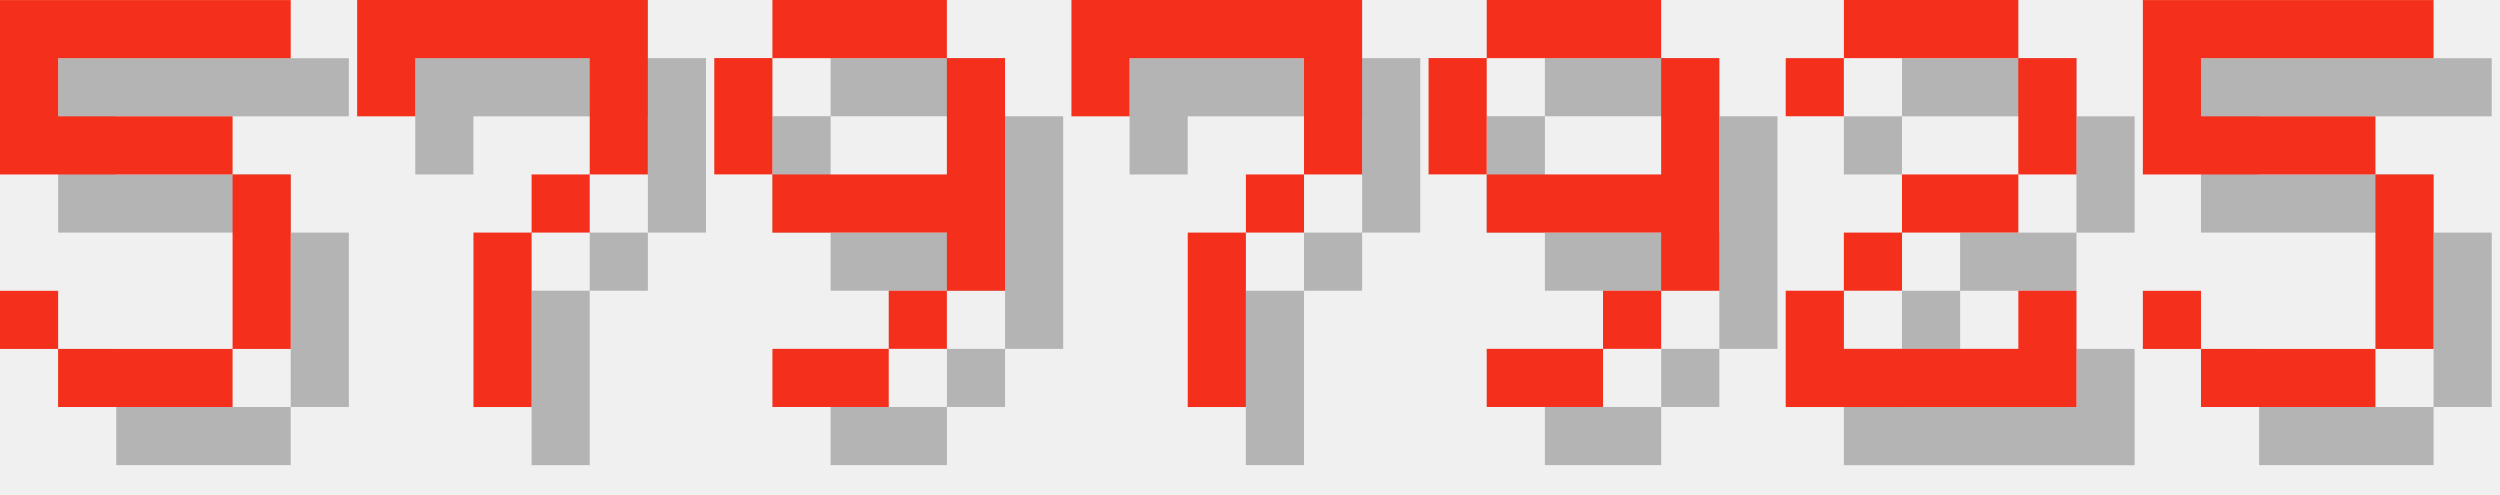
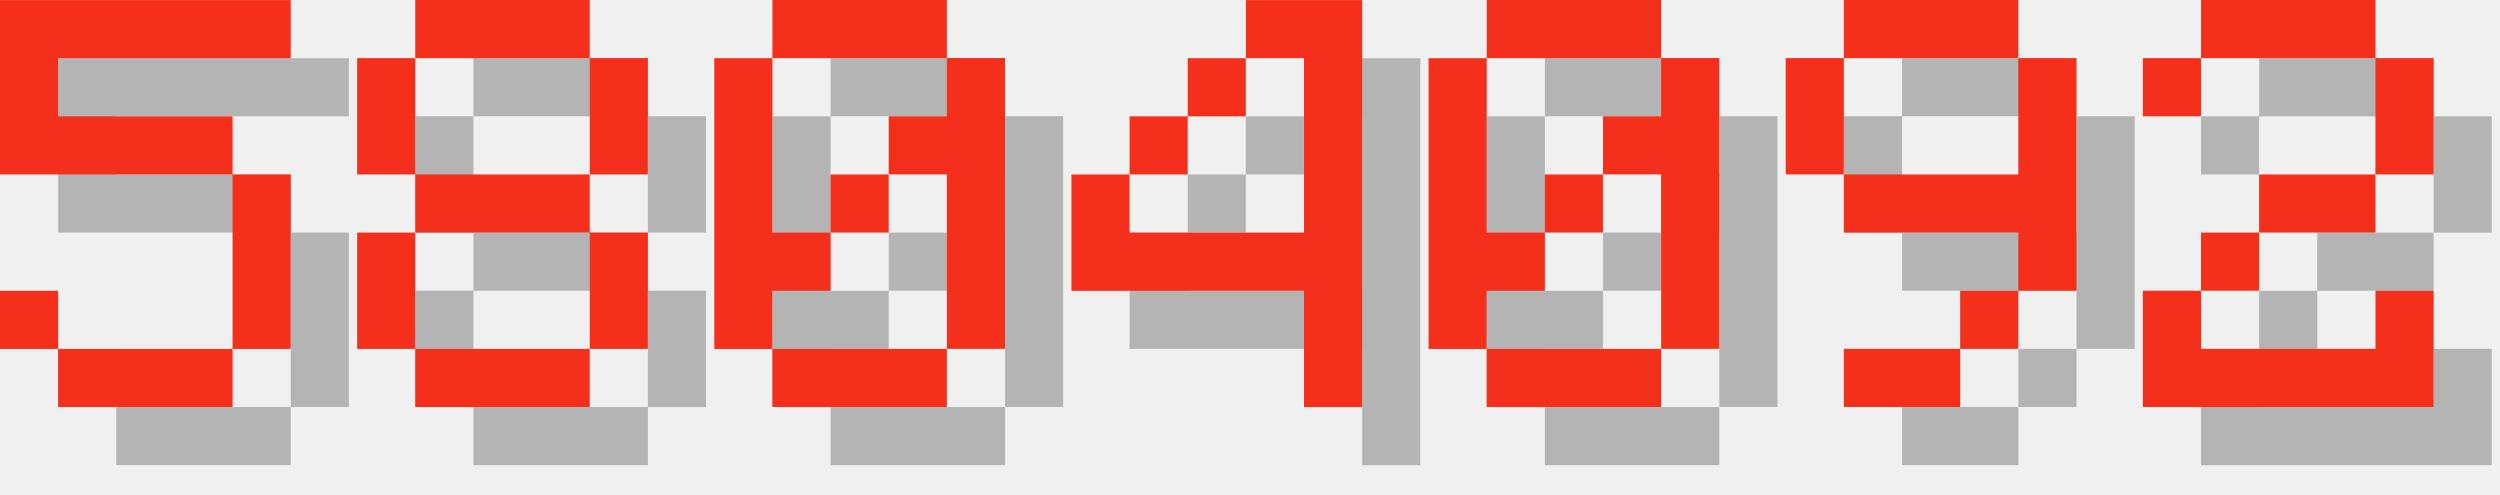
<svg xmlns="http://www.w3.org/2000/svg" version="1.1" width="182.0" height="36">
  <style>
        .text-foreground {
            fill: #F4301C;
        }
        .text-shadow {
            fill: #000000;
            fill-opacity: 0.25;
        }
    </style>
  <g class="digit" id="digit_5" transform="translate(0.0, 0), scale(4)">
    <path id="digit_5_shadow" class="text-shadow" d="m1.058 1.058v3.175h4.233v3.175h-3.175v-1.058h-1.058v1.058h1.058v1.058h3.175v-1.058h1.058v-3.175h-1.058v-1.058h-3.175v-1.058h4.233v-1.058h-5.292z" fill-opacity=".5" style="paint-order:stroke fill markers" />
    <path id="digit_5_fg" class="text-foreground" d="m0 0v3.175h4.233v3.175h-3.175v-1.058h-1.058v1.058h1.058v1.058h3.175v-1.058h1.058v-3.175h-1.058v-1.058h-3.175v-1.058h4.233v-1.058h-5.292z" fill="#fff" style="paint-order:stroke fill markers" />
  </g>
-   <g class="digit" id="digit_7" transform="translate(26.0, 0), scale(4)">
-     <path id="digit_7_shadow" class="text-shadow" d="m1.058 1.058 2e-6 2.117h1.058v-1.058h3.175v1.058l2e-7 1.058h-1.058v1.058h-1.058l4e-7 3.175 1.058 1e-7v-3.175h1.058v-1.058h1.058l5e-7 -1.058v-2.117z" fill-opacity=".5" style="paint-order:stroke fill markers" />
-     <path id="digit_7_fg" class="text-foreground" d="m0 0 2e-6 2.117h1.058v-1.058h3.175v1.058l2e-7 1.058h-1.058v1.058h-1.058l4e-7 3.175 1.058 1e-7v-3.175h1.058v-1.058h1.058l5e-7 -1.058v-2.117z" fill="#fff" style="paint-order:stroke fill markers" />
+   <g class="digit" id="digit_8" transform="translate(26.0, 0), scale(4)">
+     <path id="digit_8_shadow" class="text-shadow" d="m2.117 1.058v1.058h3.175v-1.058h-3.175zm3.175 1.058v2.117h1.058v-2.117h-1.058zm0 2.117h-3.175v1.058h3.175v-1.058zm0 1.058v2.117h1.058v-2.117h-1.058zm0 2.117h-3.175v1.058h3.175v-1.058zm-3.175 0v-2.117h-1.058v2.117h1.058zm0-3.175v-2.117h-1.058v2.117h1.058z" fill-opacity=".5" style="paint-order:stroke fill markers" />
+     <path id="digit_8_fg" class="text-foreground" d="m1.058 0v1.058h3.175v-1.058h-3.175zm3.175 1.058v2.117h1.058v-2.117h-1.058zm0 2.117h-3.175v1.058h3.175v-1.058zm0 1.058v2.117h1.058v-2.117h-1.058zm0 2.117h-3.175v1.058h3.175v-1.058zm-3.175 0v-2.117h-1.058v2.117h1.058zm0-3.175v-2.117h-1.058v2.117h1.058z" fill="#fff" style="paint-order:stroke fill markers" />
  </g>
-   <g class="digit" id="digit_9" transform="translate(52.0, 0), scale(4)">
+   <g class="digit" id="digit_0" transform="translate(52.0, 0), scale(4)">
+     <path id="digit_0_shadow" class="text-shadow" d="m2.117 1.058v1.058h3.175v-1.058h-3.175zm3.175 1.058v1.058h-1.058v1.058h1.058v3.175h1.058v-5.292h-1.058zm0 5.292h-3.175v1.058h3.175v-1.058zm-3.175 0v-1.058h1.058v-1.058h-1.058v-3.175h-1.058v5.292h1.058zm1.058-2.117h1.058v-1.058h-1.058v1.058z" fill-opacity=".5" style="paint-order:stroke fill markers" />
+     <path id="digit_0_fg" class="text-foreground" d="m1.058 0v1.058h3.175v-1.058h-3.175zm3.175 1.058v1.058h-1.058v1.058h1.058v3.175h1.058v-5.292h-1.058zm0 5.292h-3.175v1.058h3.175v-1.058zm-3.175 0v-1.058h1.058v-1.058h-1.058v-3.175h-1.058v5.292h1.058zm1.058-2.117h1.058v-1.058h-1.058v1.058z" fill="#fff" style="paint-order:stroke fill markers" />
+   </g>
+   <g class="digit" id="digit_4" transform="translate(78.0, 0), scale(4)">
+     <path id="digit_4_shadow" class="text-shadow" d="m4.233 1.058v1.058h1.058v3.175h-3.175v-1.058h-1.058v2.117h4.233v2.117h1.058v-7.408h-2.117zm-2.117 3.175h1.058v-1.058h-1.058v1.058zm1.058-1.058h1.058v-1.058h-1.058v1.058z" fill-opacity=".5" style="paint-order:stroke fill markers" />
+     <path id="digit_4_fg" class="text-foreground" d="m3.175 0v1.058h1.058v3.175h-3.175v-1.058h-1.058v2.117h4.233v2.117h1.058v-7.408h-2.117zm-2.117 3.175h1.058v-1.058h-1.058v1.058zm1.058-1.058h1.058v-1.058h-1.058v1.058z" fill="#fff" style="paint-order:stroke fill markers" />
+   </g>
+   <g class="digit" id="digit_0" transform="translate(104.0, 0), scale(4)">
+     <path id="digit_0_shadow" class="text-shadow" d="m2.117 1.058v1.058h3.175v-1.058h-3.175zm3.175 1.058v1.058h-1.058v1.058h1.058v3.175h1.058v-5.292h-1.058zm0 5.292h-3.175v1.058h3.175v-1.058zm-3.175 0v-1.058h1.058v-1.058h-1.058v-3.175h-1.058v5.292h1.058zm1.058-2.117h1.058v-1.058h-1.058v1.058z" fill-opacity=".5" style="paint-order:stroke fill markers" />
+     <path id="digit_0_fg" class="text-foreground" d="m1.058 0v1.058h3.175v-1.058h-3.175zm3.175 1.058v1.058h-1.058v1.058h1.058v3.175h1.058v-5.292h-1.058zm0 5.292h-3.175v1.058h3.175v-1.058zm-3.175 0v-1.058h1.058v-1.058h-1.058v-3.175h-1.058v5.292h1.058zm1.058-2.117h1.058v-1.058h-1.058v1.058z" fill="#fff" style="paint-order:stroke fill markers" />
+   </g>
+   <g class="digit" id="digit_9" transform="translate(130.0, 0), scale(4)">
    <path id="digit_9_shadow" class="text-shadow" d="m2.117 1.058v1.058h3.175v-1.058h-3.175zm3.175 1.058v2.117h-3.175v1.058h3.175v1.058h1.058v-4.233h-1.058zm0 4.233h-1.058v1.058h1.058v-1.058zm-1.058 1.058h-2.117v1.058h2.117v-1.058zm-2.117-3.175v-2.117h-1.058v2.117h1.058z" fill-opacity=".5" style="paint-order:stroke fill markers" />
    <path id="digit_9_fg" class="text-foreground" d="m1.058 0v1.058h3.175v-1.058h-3.175zm3.175 1.058v2.117h-3.175v1.058h3.175v1.058h1.058v-4.233h-1.058zm0 4.233h-1.058v1.058h1.058v-1.058zm-1.058 1.058h-2.117v1.058h2.117v-1.058zm-2.117-3.175v-2.117h-1.058v2.117h1.058z" fill="#fff" style="paint-order:stroke fill markers" />
  </g>
-   <g class="digit" id="digit_7" transform="translate(78.0, 0), scale(4)">
-     <path id="digit_7_shadow" class="text-shadow" d="m1.058 1.058 2e-6 2.117h1.058v-1.058h3.175v1.058l2e-7 1.058h-1.058v1.058h-1.058l4e-7 3.175 1.058 1e-7v-3.175h1.058v-1.058h1.058l5e-7 -1.058v-2.117z" fill-opacity=".5" style="paint-order:stroke fill markers" />
-     <path id="digit_7_fg" class="text-foreground" d="m0 0 2e-6 2.117h1.058v-1.058h3.175v1.058l2e-7 1.058h-1.058v1.058h-1.058l4e-7 3.175 1.058 1e-7v-3.175h1.058v-1.058h1.058l5e-7 -1.058v-2.117z" fill="#fff" style="paint-order:stroke fill markers" />
-   </g>
-   <g class="digit" id="digit_9" transform="translate(104.0, 0), scale(4)">
-     <path id="digit_9_shadow" class="text-shadow" d="m2.117 1.058v1.058h3.175v-1.058h-3.175zm3.175 1.058v2.117h-3.175v1.058h3.175v1.058h1.058v-4.233h-1.058zm0 4.233h-1.058v1.058h1.058v-1.058zm-1.058 1.058h-2.117v1.058h2.117v-1.058zm-2.117-3.175v-2.117h-1.058v2.117h1.058z" fill-opacity=".5" style="paint-order:stroke fill markers" />
-     <path id="digit_9_fg" class="text-foreground" d="m1.058 0v1.058h3.175v-1.058h-3.175zm3.175 1.058v2.117h-3.175v1.058h3.175v1.058h1.058v-4.233h-1.058zm0 4.233h-1.058v1.058h1.058v-1.058zm-1.058 1.058h-2.117v1.058h2.117v-1.058zm-2.117-3.175v-2.117h-1.058v2.117h1.058z" fill="#fff" style="paint-order:stroke fill markers" />
-   </g>
-   <g class="digit" id="digit_2" transform="translate(130.0, 0), scale(4)">
+   <g class="digit" id="digit_2" transform="translate(156.0, 0), scale(4)">
    <path id="digit_2_shadow" class="text-shadow" d="m1.058 2.117v1.058h1.058v-1.058h3.175v2.117h-2.117v1.058h-1.058v1.058h-1.058v2.117h5.292v-2.117h-1.058v1.058h-3.175v-1.058h1.058v-1.058h2.117v-1.058h1.058v-2.117h-1.058v-1.058h-3.175v1.058h-1.058z" fill-opacity=".5" style="paint-order:stroke fill markers" />
    <path id="digit_2_fg" class="text-foreground" d="m0 1.058v1.058h1.058v-1.058h3.175v2.117h-2.117v1.058h-1.058v1.058h-1.058v2.117h5.292v-2.117h-1.058v1.058h-3.175v-1.058h1.058v-1.058h2.117v-1.058h1.058v-2.117h-1.058v-1.058h-3.175v1.058h-1.058z" fill="#fff" style="paint-order:stroke fill markers" />
  </g>
-   <g class="digit" id="digit_5" transform="translate(156.0, 0), scale(4)">
-     <path id="digit_5_shadow" class="text-shadow" d="m1.058 1.058v3.175h4.233v3.175h-3.175v-1.058h-1.058v1.058h1.058v1.058h3.175v-1.058h1.058v-3.175h-1.058v-1.058h-3.175v-1.058h4.233v-1.058h-5.292z" fill-opacity=".5" style="paint-order:stroke fill markers" />
-     <path id="digit_5_fg" class="text-foreground" d="m0 0v3.175h4.233v3.175h-3.175v-1.058h-1.058v1.058h1.058v1.058h3.175v-1.058h1.058v-3.175h-1.058v-1.058h-3.175v-1.058h4.233v-1.058h-5.292z" fill="#fff" style="paint-order:stroke fill markers" />
-   </g>
</svg>
